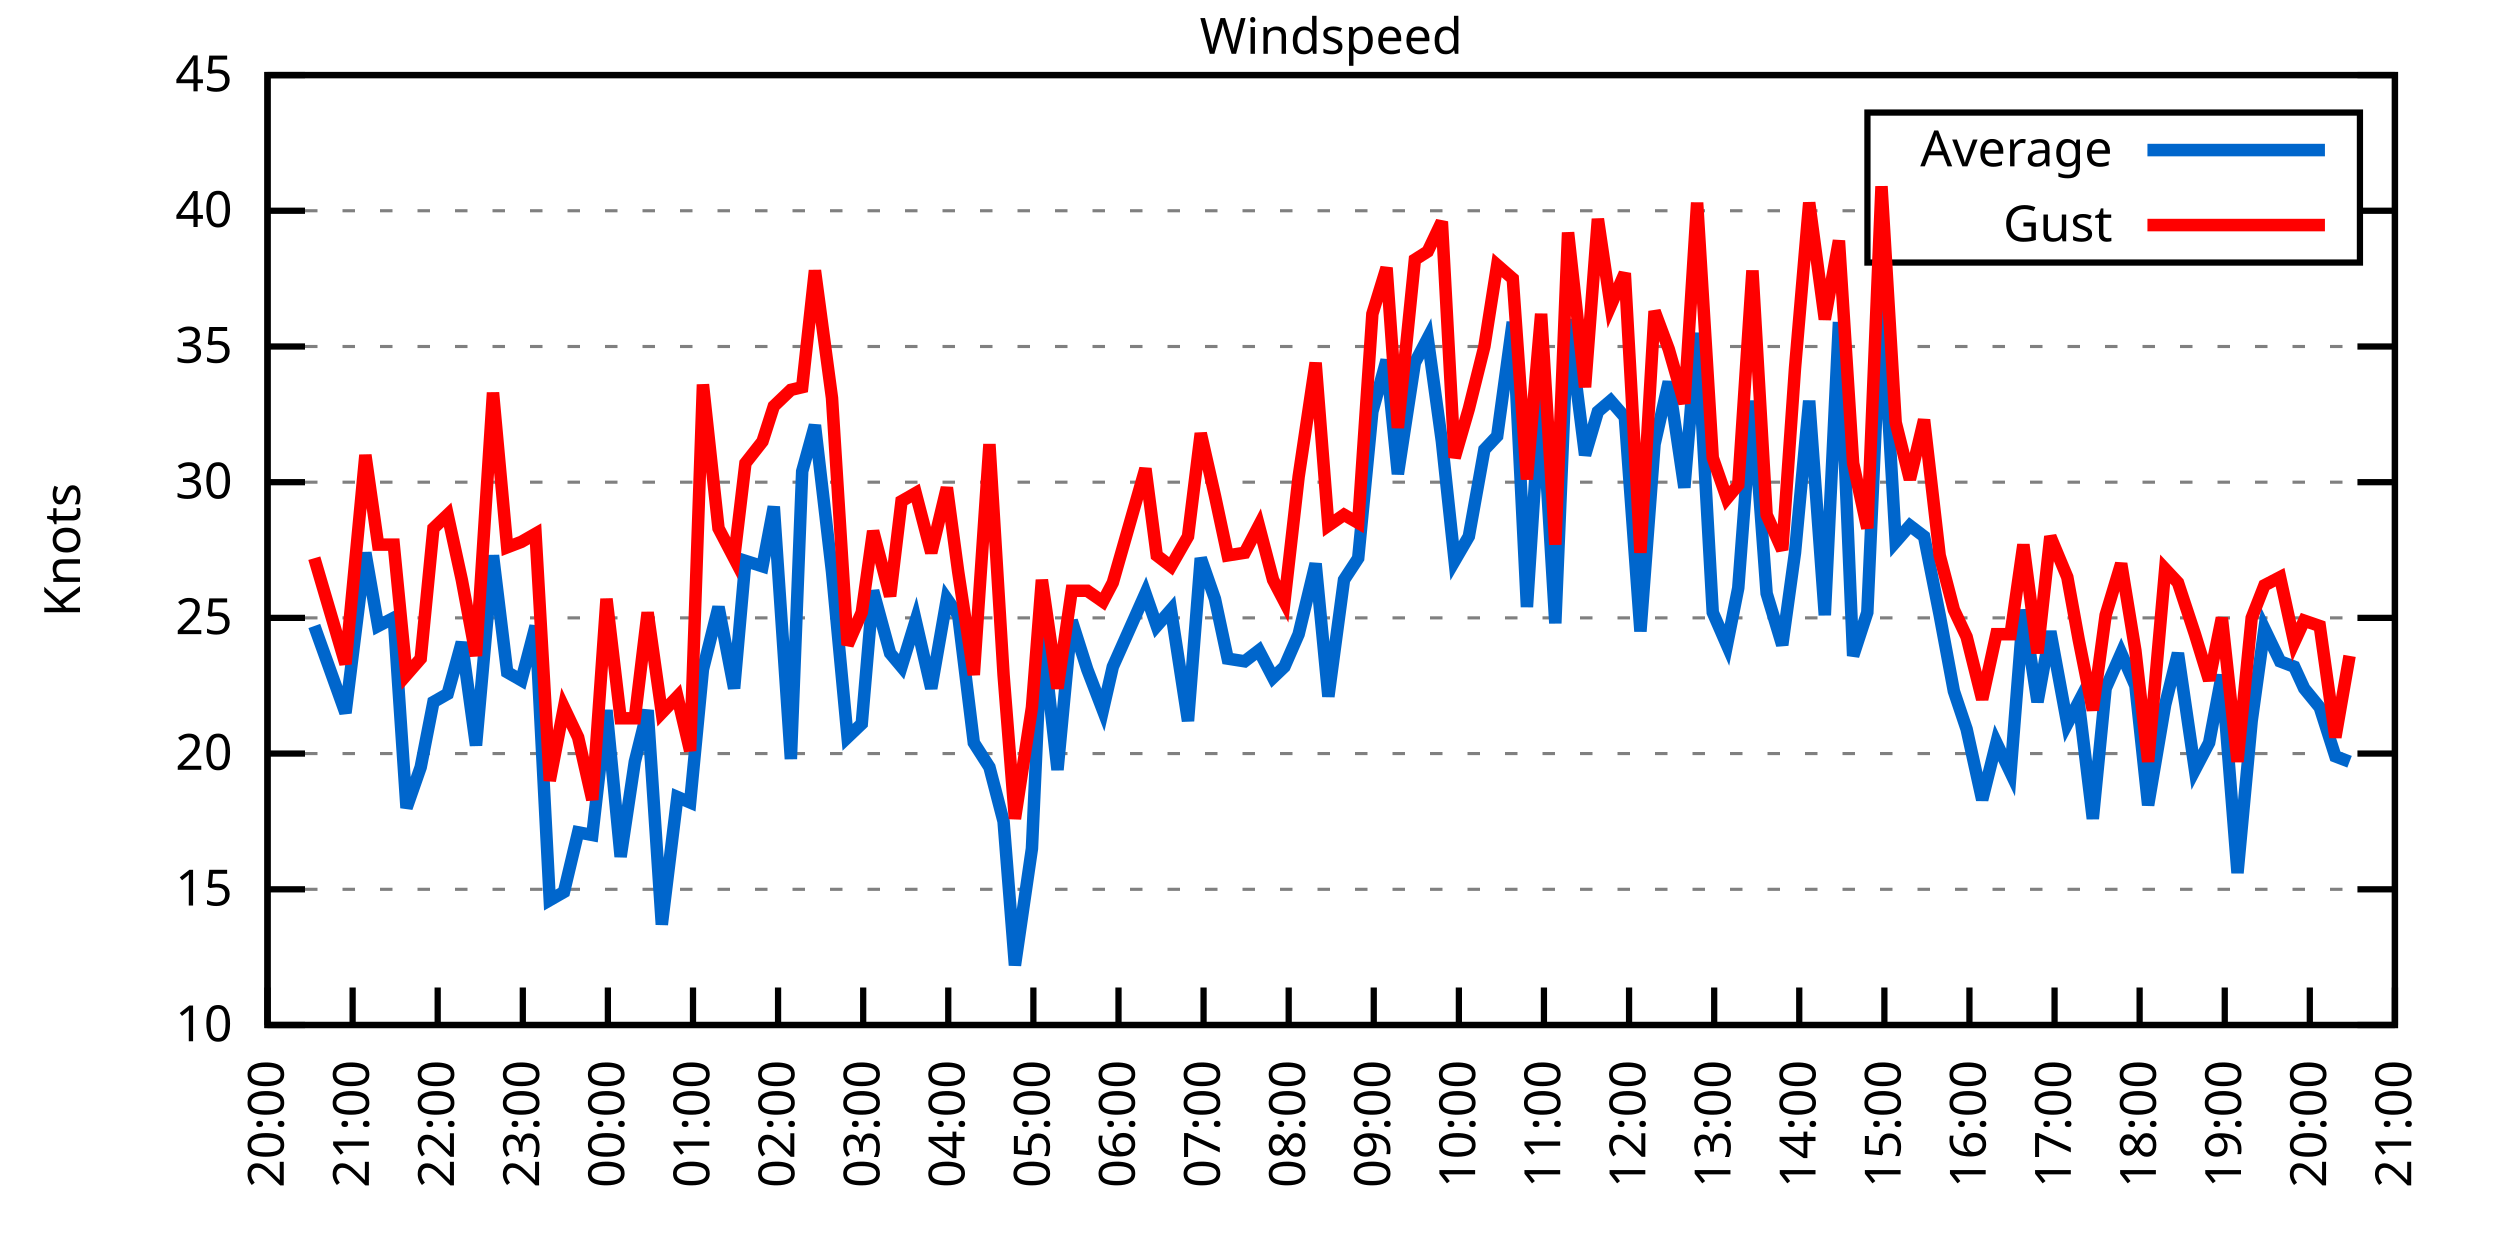
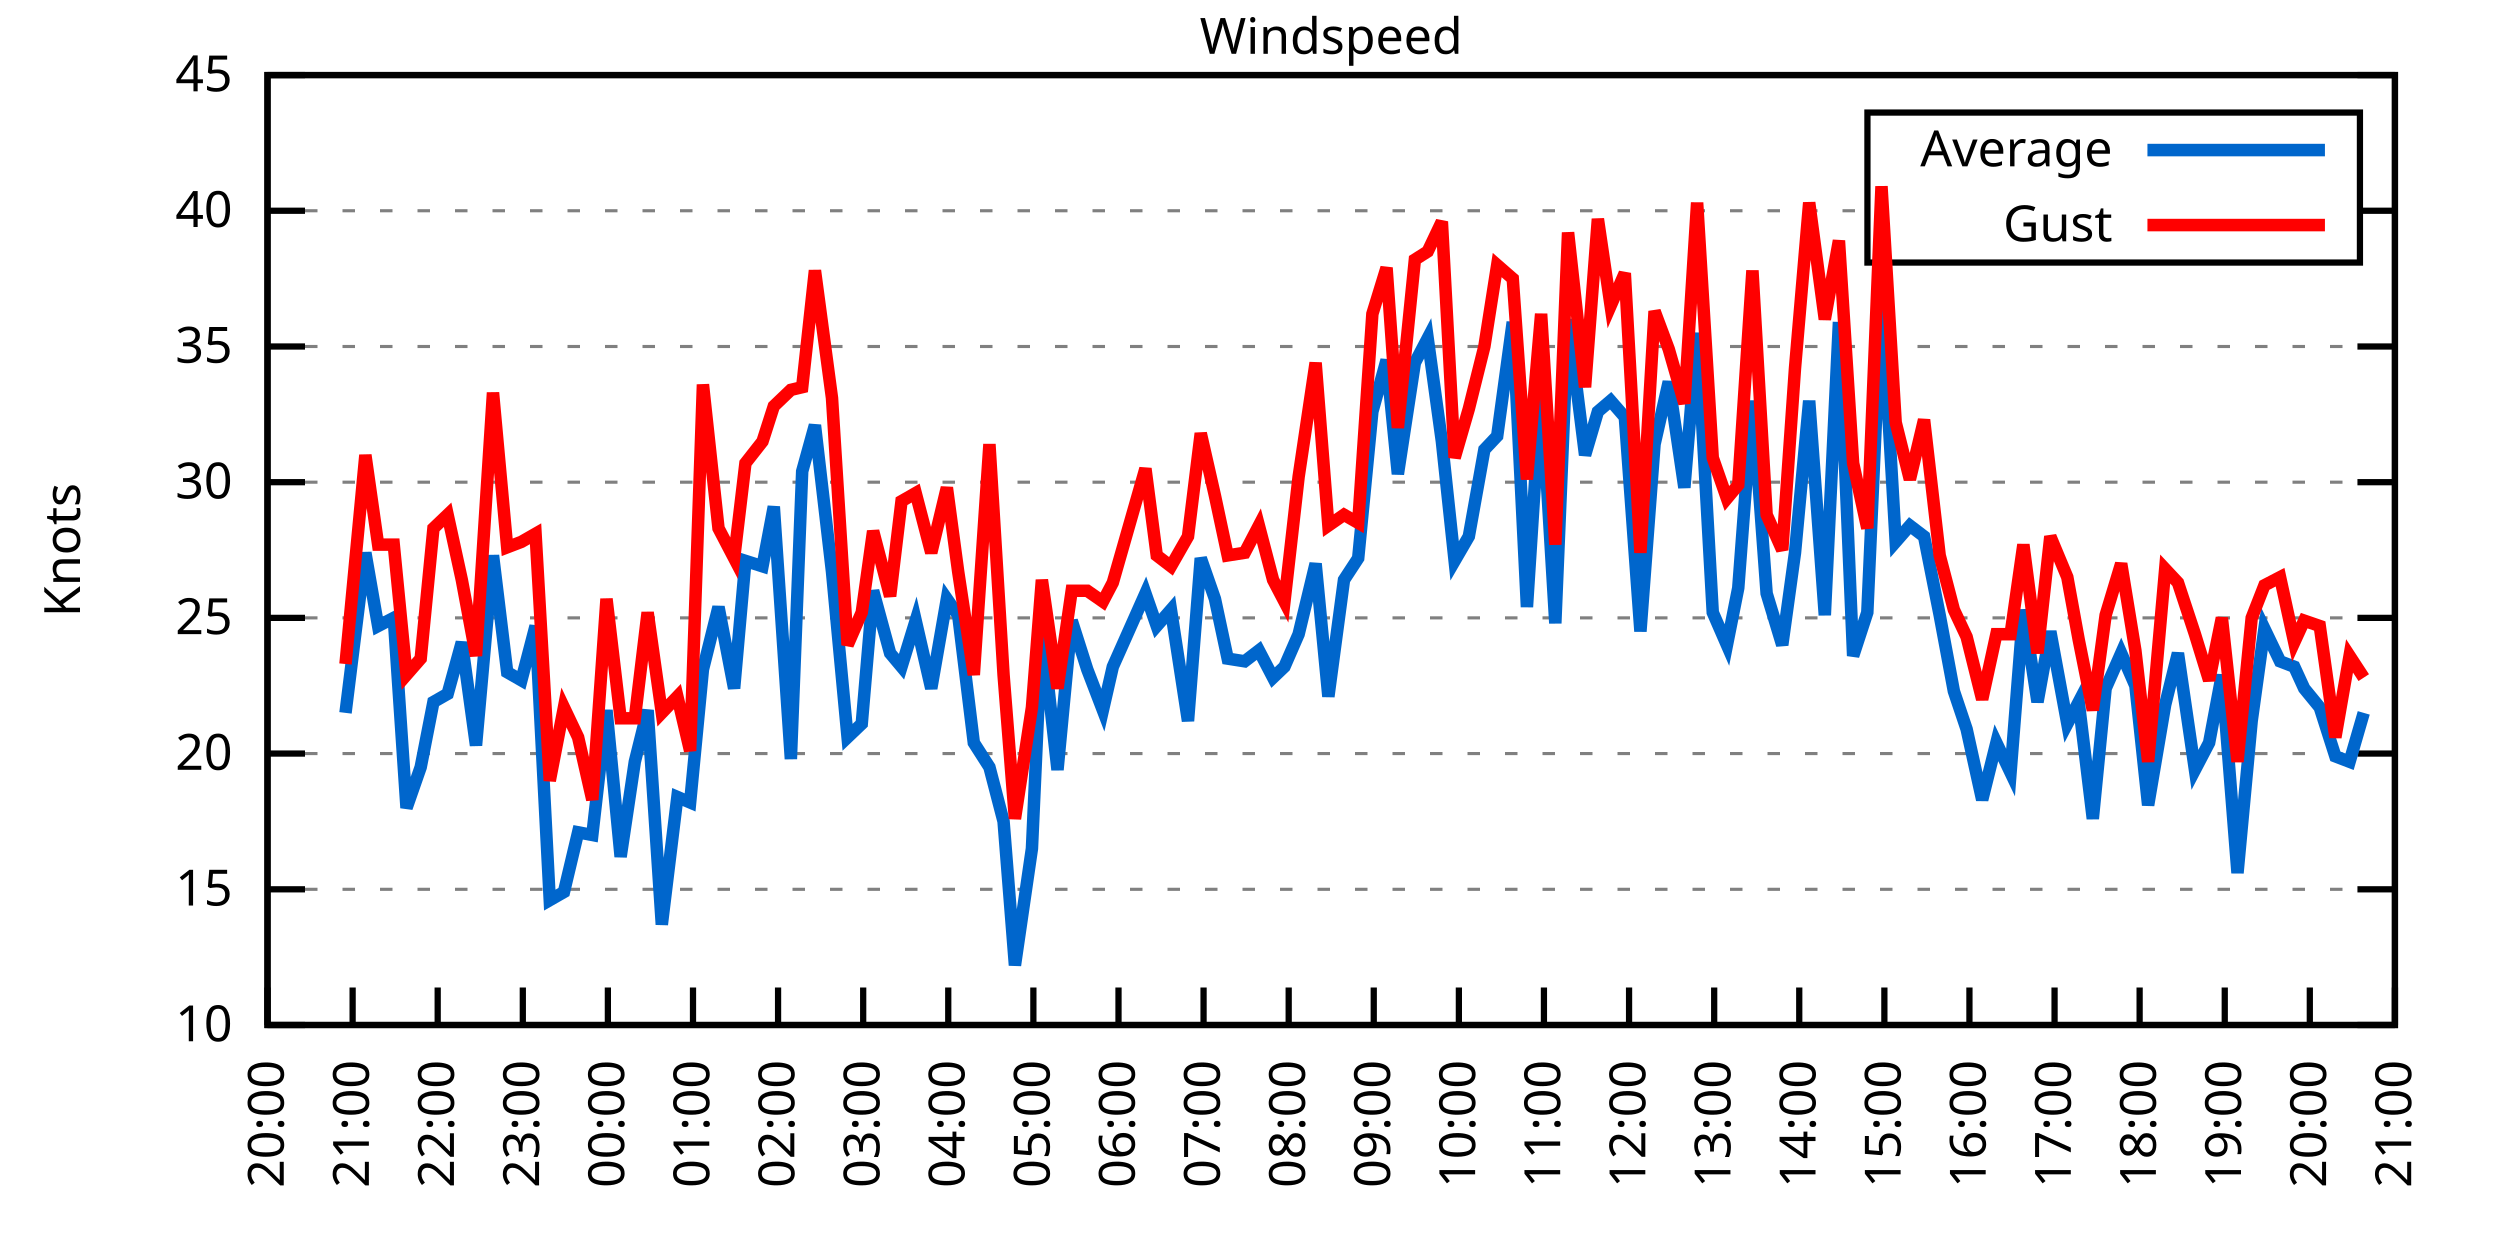
<svg xmlns="http://www.w3.org/2000/svg" xmlns:xlink="http://www.w3.org/1999/xlink" width="400" height="200" viewBox="0 0 400 200">
  <g id="gnuplot_canvas">
    <rect x="0" y="0" width="400" height="200" fill="none" />
    <defs>
      <circle id="gpDot" r="0.5" stroke-width="0.5" stroke="currentColor" />
      <path id="gpPt0" stroke-width="0.333" stroke="currentColor" d="M-1,0 h2 M0,-1 v2" />
      <path id="gpPt1" stroke-width="0.333" stroke="currentColor" d="M-1,-1 L1,1 M1,-1 L-1,1" />
      <path id="gpPt2" stroke-width="0.333" stroke="currentColor" d="M-1,0 L1,0 M0,-1 L0,1 M-1,-1 L1,1 M-1,1 L1,-1" />
      <rect id="gpPt3" stroke-width="0.333" stroke="currentColor" x="-1" y="-1" width="2" height="2" />
      <rect id="gpPt4" stroke-width="0.333" stroke="currentColor" fill="currentColor" x="-1" y="-1" width="2" height="2" />
      <circle id="gpPt5" stroke-width="0.333" stroke="currentColor" cx="0" cy="0" r="1" />
      <use xlink:href="#gpPt5" id="gpPt6" fill="currentColor" stroke="none" />
      <path id="gpPt7" stroke-width="0.333" stroke="currentColor" d="M0,-1.33 L-1.33,0.67 L1.33,0.67 z" />
      <use xlink:href="#gpPt7" id="gpPt8" fill="currentColor" stroke="none" />
      <use xlink:href="#gpPt7" id="gpPt9" stroke="currentColor" transform="rotate(180)" />
      <use xlink:href="#gpPt9" id="gpPt10" fill="currentColor" stroke="none" />
      <use xlink:href="#gpPt3" id="gpPt11" stroke="currentColor" transform="rotate(45)" />
      <use xlink:href="#gpPt11" id="gpPt12" fill="currentColor" stroke="none" />
      <path id="gpPt13" stroke-width="0.333" stroke="currentColor" d="M0,1.330 L1.265,0.411 L0.782,-1.067 L-0.782,-1.076 L-1.265,0.411 z" />
      <use xlink:href="#gpPt13" id="gpPt14" fill="currentColor" stroke="none" />
      <filter id="textbox" filterUnits="objectBoundingBox" x="0" y="0" height="1" width="1">
        <feFlood flood-color="white" flood-opacity="1" result="bgnd" />
        <feComposite in="SourceGraphic" in2="bgnd" operator="atop" />
      </filter>
      <filter id="greybox" filterUnits="objectBoundingBox" x="0" y="0" height="1" width="1">
        <feFlood flood-color="lightgrey" flood-opacity="1" result="grey" />
        <feComposite in="SourceGraphic" in2="grey" operator="atop" />
      </filter>
    </defs>
    <g fill="none" color="white" stroke="currentColor" stroke-width="1.00" stroke-linecap="butt" stroke-linejoin="miter">
</g>
    <g fill="none" color="black" stroke="currentColor" stroke-width="1.00" stroke-linecap="butt" stroke-linejoin="miter">
      <g stroke="none" shape-rendering="crispEdges">
        <polygon fill="rgb(255, 255, 255)" points="42.80,164.00 383.18,164.00 383.18,12.02 42.80,12.02 " />
      </g>
    </g>
    <g fill="none" color="black" stroke="currentColor" stroke-width="1.00" stroke-linecap="butt" stroke-linejoin="miter">
</g>
    <g fill="none" color="black" stroke="black" stroke-width="0.50" stroke-linecap="butt" stroke-linejoin="miter">
</g>
    <g fill="none" color="gray" stroke="currentColor" stroke-width="0.50" stroke-linecap="butt" stroke-linejoin="miter">
      <path stroke="gray" stroke-dasharray="2,4" class="gridline" d="M42.80,164.00 L383.19,164.00  " />
    </g>
    <g fill="none" color="gray" stroke="gray" stroke-width="1.00" stroke-linecap="butt" stroke-linejoin="miter">
</g>
    <g fill="none" color="black" stroke="currentColor" stroke-width="1.00" stroke-linecap="butt" stroke-linejoin="miter">
      <path stroke="black" d="M42.80,164.00 L48.80,164.00 M383.19,164.00 L377.19,164.00  " />
      <g transform="translate(37.20,166.60)" stroke="none" fill="black" font-family="Sans" font-size="8.00" text-anchor="end">
        <text>
          <tspan font-family="Sans"> 10</tspan>
        </text>
      </g>
    </g>
    <g fill="none" color="black" stroke="currentColor" stroke-width="1.00" stroke-linecap="butt" stroke-linejoin="miter">
</g>
    <g fill="none" color="black" stroke="black" stroke-width="0.50" stroke-linecap="butt" stroke-linejoin="miter">
</g>
    <g fill="none" color="gray" stroke="currentColor" stroke-width="0.50" stroke-linecap="butt" stroke-linejoin="miter">
      <path stroke="gray" stroke-dasharray="2,4" class="gridline" d="M42.80,142.29 L383.19,142.29  " />
    </g>
    <g fill="none" color="gray" stroke="gray" stroke-width="1.00" stroke-linecap="butt" stroke-linejoin="miter">
</g>
    <g fill="none" color="black" stroke="currentColor" stroke-width="1.00" stroke-linecap="butt" stroke-linejoin="miter">
      <path stroke="black" d="M42.80,142.29 L48.80,142.29 M383.19,142.29 L377.19,142.29  " />
      <g transform="translate(37.20,144.89)" stroke="none" fill="black" font-family="Sans" font-size="8.00" text-anchor="end">
        <text>
          <tspan font-family="Sans"> 15</tspan>
        </text>
      </g>
    </g>
    <g fill="none" color="black" stroke="currentColor" stroke-width="1.00" stroke-linecap="butt" stroke-linejoin="miter">
</g>
    <g fill="none" color="black" stroke="black" stroke-width="0.50" stroke-linecap="butt" stroke-linejoin="miter">
</g>
    <g fill="none" color="gray" stroke="currentColor" stroke-width="0.50" stroke-linecap="butt" stroke-linejoin="miter">
      <path stroke="gray" stroke-dasharray="2,4" class="gridline" d="M42.80,120.57 L383.19,120.57  " />
    </g>
    <g fill="none" color="gray" stroke="gray" stroke-width="1.00" stroke-linecap="butt" stroke-linejoin="miter">
</g>
    <g fill="none" color="black" stroke="currentColor" stroke-width="1.00" stroke-linecap="butt" stroke-linejoin="miter">
      <path stroke="black" d="M42.80,120.57 L48.80,120.57 M383.19,120.57 L377.19,120.57  " />
      <g transform="translate(37.20,123.17)" stroke="none" fill="black" font-family="Sans" font-size="8.00" text-anchor="end">
        <text>
          <tspan font-family="Sans"> 20</tspan>
        </text>
      </g>
    </g>
    <g fill="none" color="black" stroke="currentColor" stroke-width="1.00" stroke-linecap="butt" stroke-linejoin="miter">
</g>
    <g fill="none" color="black" stroke="black" stroke-width="0.50" stroke-linecap="butt" stroke-linejoin="miter">
</g>
    <g fill="none" color="gray" stroke="currentColor" stroke-width="0.50" stroke-linecap="butt" stroke-linejoin="miter">
      <path stroke="gray" stroke-dasharray="2,4" class="gridline" d="M42.80,98.86 L383.19,98.86  " />
    </g>
    <g fill="none" color="gray" stroke="gray" stroke-width="1.00" stroke-linecap="butt" stroke-linejoin="miter">
</g>
    <g fill="none" color="black" stroke="currentColor" stroke-width="1.00" stroke-linecap="butt" stroke-linejoin="miter">
      <path stroke="black" d="M42.80,98.86 L48.80,98.86 M383.19,98.86 L377.19,98.86  " />
      <g transform="translate(37.20,101.46)" stroke="none" fill="black" font-family="Sans" font-size="8.00" text-anchor="end">
        <text>
          <tspan font-family="Sans"> 25</tspan>
        </text>
      </g>
    </g>
    <g fill="none" color="black" stroke="currentColor" stroke-width="1.00" stroke-linecap="butt" stroke-linejoin="miter">
</g>
    <g fill="none" color="black" stroke="black" stroke-width="0.50" stroke-linecap="butt" stroke-linejoin="miter">
</g>
    <g fill="none" color="gray" stroke="currentColor" stroke-width="0.50" stroke-linecap="butt" stroke-linejoin="miter">
      <path stroke="gray" stroke-dasharray="2,4" class="gridline" d="M42.80,77.15 L383.19,77.15  " />
    </g>
    <g fill="none" color="gray" stroke="gray" stroke-width="1.00" stroke-linecap="butt" stroke-linejoin="miter">
</g>
    <g fill="none" color="black" stroke="currentColor" stroke-width="1.00" stroke-linecap="butt" stroke-linejoin="miter">
      <path stroke="black" d="M42.80,77.15 L48.80,77.15 M383.19,77.15 L377.19,77.15  " />
      <g transform="translate(37.20,79.75)" stroke="none" fill="black" font-family="Sans" font-size="8.00" text-anchor="end">
        <text>
          <tspan font-family="Sans"> 30</tspan>
        </text>
      </g>
    </g>
    <g fill="none" color="black" stroke="currentColor" stroke-width="1.00" stroke-linecap="butt" stroke-linejoin="miter">
</g>
    <g fill="none" color="black" stroke="black" stroke-width="0.50" stroke-linecap="butt" stroke-linejoin="miter">
</g>
    <g fill="none" color="gray" stroke="currentColor" stroke-width="0.50" stroke-linecap="butt" stroke-linejoin="miter">
      <path stroke="gray" stroke-dasharray="2,4" class="gridline" d="M42.80,55.44 L383.19,55.44  " />
    </g>
    <g fill="none" color="gray" stroke="gray" stroke-width="1.00" stroke-linecap="butt" stroke-linejoin="miter">
</g>
    <g fill="none" color="black" stroke="currentColor" stroke-width="1.00" stroke-linecap="butt" stroke-linejoin="miter">
      <path stroke="black" d="M42.80,55.44 L48.80,55.44 M383.19,55.44 L377.19,55.44  " />
      <g transform="translate(37.20,58.04)" stroke="none" fill="black" font-family="Sans" font-size="8.00" text-anchor="end">
        <text>
          <tspan font-family="Sans"> 35</tspan>
        </text>
      </g>
    </g>
    <g fill="none" color="black" stroke="currentColor" stroke-width="1.00" stroke-linecap="butt" stroke-linejoin="miter">
</g>
    <g fill="none" color="black" stroke="black" stroke-width="0.50" stroke-linecap="butt" stroke-linejoin="miter">
</g>
    <g fill="none" color="gray" stroke="currentColor" stroke-width="0.50" stroke-linecap="butt" stroke-linejoin="miter">
      <path stroke="gray" stroke-dasharray="2,4" class="gridline" d="M42.80,33.72 L298.79,33.72 M377.59,33.72 L383.19,33.72  " />
    </g>
    <g fill="none" color="gray" stroke="gray" stroke-width="1.00" stroke-linecap="butt" stroke-linejoin="miter">
</g>
    <g fill="none" color="black" stroke="currentColor" stroke-width="1.00" stroke-linecap="butt" stroke-linejoin="miter">
      <path stroke="black" d="M42.80,33.72 L48.80,33.72 M383.19,33.72 L377.19,33.72  " />
      <g transform="translate(37.20,36.32)" stroke="none" fill="black" font-family="Sans" font-size="8.00" text-anchor="end">
        <text>
          <tspan font-family="Sans"> 40</tspan>
        </text>
      </g>
    </g>
    <g fill="none" color="black" stroke="currentColor" stroke-width="1.00" stroke-linecap="butt" stroke-linejoin="miter">
</g>
    <g fill="none" color="black" stroke="black" stroke-width="0.50" stroke-linecap="butt" stroke-linejoin="miter">
</g>
    <g fill="none" color="gray" stroke="currentColor" stroke-width="0.50" stroke-linecap="butt" stroke-linejoin="miter">
      <path stroke="gray" stroke-dasharray="2,4" class="gridline" d="M42.80,12.01 L383.19,12.01  " />
    </g>
    <g fill="none" color="gray" stroke="gray" stroke-width="1.00" stroke-linecap="butt" stroke-linejoin="miter">
</g>
    <g fill="none" color="black" stroke="currentColor" stroke-width="1.00" stroke-linecap="butt" stroke-linejoin="miter">
      <path stroke="black" d="M42.80,12.01 L48.80,12.01 M383.19,12.01 L377.19,12.01  " />
      <g transform="translate(37.20,14.61)" stroke="none" fill="black" font-family="Sans" font-size="8.00" text-anchor="end">
        <text>
          <tspan font-family="Sans"> 45</tspan>
        </text>
      </g>
    </g>
    <g fill="none" color="black" stroke="currentColor" stroke-width="1.00" stroke-linecap="butt" stroke-linejoin="miter">
      <path stroke="black" d="M42.80,164.00 L42.80,158.00  " />
      <g transform="translate(45.40,169.60) rotate(270.00)" stroke="none" fill="black" font-family="Sans" font-size="8.00" text-anchor="end">
        <text>
          <tspan font-family="Sans">20:00</tspan>
        </text>
      </g>
    </g>
    <g fill="none" color="black" stroke="currentColor" stroke-width="1.00" stroke-linecap="butt" stroke-linejoin="miter">
      <path stroke="black" d="M56.42,164.00 L56.42,158.00  " />
      <g transform="translate(59.02,169.60) rotate(270.00)" stroke="none" fill="black" font-family="Sans" font-size="8.00" text-anchor="end">
        <text>
          <tspan font-family="Sans">21:00</tspan>
        </text>
      </g>
    </g>
    <g fill="none" color="black" stroke="currentColor" stroke-width="1.00" stroke-linecap="butt" stroke-linejoin="miter">
      <path stroke="black" d="M70.03,164.00 L70.03,158.00  " />
      <g transform="translate(72.63,169.60) rotate(270.00)" stroke="none" fill="black" font-family="Sans" font-size="8.00" text-anchor="end">
        <text>
          <tspan font-family="Sans">22:00</tspan>
        </text>
      </g>
    </g>
    <g fill="none" color="black" stroke="currentColor" stroke-width="1.00" stroke-linecap="butt" stroke-linejoin="miter">
      <path stroke="black" d="M83.65,164.00 L83.65,158.00  " />
      <g transform="translate(86.25,169.60) rotate(270.00)" stroke="none" fill="black" font-family="Sans" font-size="8.00" text-anchor="end">
        <text>
          <tspan font-family="Sans">23:00</tspan>
        </text>
      </g>
    </g>
    <g fill="none" color="black" stroke="currentColor" stroke-width="1.00" stroke-linecap="butt" stroke-linejoin="miter">
      <path stroke="black" d="M97.26,164.00 L97.26,158.00  " />
      <g transform="translate(99.86,169.60) rotate(270.00)" stroke="none" fill="black" font-family="Sans" font-size="8.00" text-anchor="end">
        <text>
          <tspan font-family="Sans">00:00</tspan>
        </text>
      </g>
    </g>
    <g fill="none" color="black" stroke="currentColor" stroke-width="1.00" stroke-linecap="butt" stroke-linejoin="miter">
      <path stroke="black" d="M110.88,164.00 L110.88,158.00  " />
      <g transform="translate(113.48,169.60) rotate(270.00)" stroke="none" fill="black" font-family="Sans" font-size="8.00" text-anchor="end">
        <text>
          <tspan font-family="Sans">01:00</tspan>
        </text>
      </g>
    </g>
    <g fill="none" color="black" stroke="currentColor" stroke-width="1.00" stroke-linecap="butt" stroke-linejoin="miter">
      <path stroke="black" d="M124.49,164.00 L124.49,158.00  " />
      <g transform="translate(127.09,169.60) rotate(270.00)" stroke="none" fill="black" font-family="Sans" font-size="8.00" text-anchor="end">
        <text>
          <tspan font-family="Sans">02:00</tspan>
        </text>
      </g>
    </g>
    <g fill="none" color="black" stroke="currentColor" stroke-width="1.00" stroke-linecap="butt" stroke-linejoin="miter">
      <path stroke="black" d="M138.11,164.00 L138.11,158.00  " />
      <g transform="translate(140.71,169.60) rotate(270.00)" stroke="none" fill="black" font-family="Sans" font-size="8.00" text-anchor="end">
        <text>
          <tspan font-family="Sans">03:00</tspan>
        </text>
      </g>
    </g>
    <g fill="none" color="black" stroke="currentColor" stroke-width="1.00" stroke-linecap="butt" stroke-linejoin="miter">
      <path stroke="black" d="M151.72,164.00 L151.72,158.00  " />
      <g transform="translate(154.32,169.60) rotate(270.00)" stroke="none" fill="black" font-family="Sans" font-size="8.00" text-anchor="end">
        <text>
          <tspan font-family="Sans">04:00</tspan>
        </text>
      </g>
    </g>
    <g fill="none" color="black" stroke="currentColor" stroke-width="1.00" stroke-linecap="butt" stroke-linejoin="miter">
      <path stroke="black" d="M165.34,164.00 L165.34,158.00  " />
      <g transform="translate(167.94,169.60) rotate(270.00)" stroke="none" fill="black" font-family="Sans" font-size="8.00" text-anchor="end">
        <text>
          <tspan font-family="Sans">05:00</tspan>
        </text>
      </g>
    </g>
    <g fill="none" color="black" stroke="currentColor" stroke-width="1.00" stroke-linecap="butt" stroke-linejoin="miter">
      <path stroke="black" d="M178.96,164.00 L178.96,158.00  " />
      <g transform="translate(181.56,169.60) rotate(270.00)" stroke="none" fill="black" font-family="Sans" font-size="8.00" text-anchor="end">
        <text>
          <tspan font-family="Sans">06:00</tspan>
        </text>
      </g>
    </g>
    <g fill="none" color="black" stroke="currentColor" stroke-width="1.00" stroke-linecap="butt" stroke-linejoin="miter">
      <path stroke="black" d="M192.57,164.00 L192.57,158.00  " />
      <g transform="translate(195.17,169.60) rotate(270.00)" stroke="none" fill="black" font-family="Sans" font-size="8.00" text-anchor="end">
        <text>
          <tspan font-family="Sans">07:00</tspan>
        </text>
      </g>
    </g>
    <g fill="none" color="black" stroke="currentColor" stroke-width="1.00" stroke-linecap="butt" stroke-linejoin="miter">
      <path stroke="black" d="M206.19,164.00 L206.19,158.00  " />
      <g transform="translate(208.79,169.60) rotate(270.00)" stroke="none" fill="black" font-family="Sans" font-size="8.00" text-anchor="end">
        <text>
          <tspan font-family="Sans">08:00</tspan>
        </text>
      </g>
    </g>
    <g fill="none" color="black" stroke="currentColor" stroke-width="1.00" stroke-linecap="butt" stroke-linejoin="miter">
      <path stroke="black" d="M219.80,164.00 L219.80,158.00  " />
      <g transform="translate(222.40,169.60) rotate(270.00)" stroke="none" fill="black" font-family="Sans" font-size="8.00" text-anchor="end">
        <text>
          <tspan font-family="Sans">09:00</tspan>
        </text>
      </g>
    </g>
    <g fill="none" color="black" stroke="currentColor" stroke-width="1.00" stroke-linecap="butt" stroke-linejoin="miter">
      <path stroke="black" d="M233.42,164.00 L233.42,158.00  " />
      <g transform="translate(236.02,169.60) rotate(270.00)" stroke="none" fill="black" font-family="Sans" font-size="8.00" text-anchor="end">
        <text>
          <tspan font-family="Sans">10:00</tspan>
        </text>
      </g>
    </g>
    <g fill="none" color="black" stroke="currentColor" stroke-width="1.00" stroke-linecap="butt" stroke-linejoin="miter">
      <path stroke="black" d="M247.03,164.00 L247.03,158.00  " />
      <g transform="translate(249.63,169.60) rotate(270.00)" stroke="none" fill="black" font-family="Sans" font-size="8.00" text-anchor="end">
        <text>
          <tspan font-family="Sans">11:00</tspan>
        </text>
      </g>
    </g>
    <g fill="none" color="black" stroke="currentColor" stroke-width="1.00" stroke-linecap="butt" stroke-linejoin="miter">
      <path stroke="black" d="M260.65,164.00 L260.65,158.00  " />
      <g transform="translate(263.25,169.60) rotate(270.00)" stroke="none" fill="black" font-family="Sans" font-size="8.00" text-anchor="end">
        <text>
          <tspan font-family="Sans">12:00</tspan>
        </text>
      </g>
    </g>
    <g fill="none" color="black" stroke="currentColor" stroke-width="1.00" stroke-linecap="butt" stroke-linejoin="miter">
      <path stroke="black" d="M274.27,164.00 L274.27,158.00  " />
      <g transform="translate(276.87,169.60) rotate(270.00)" stroke="none" fill="black" font-family="Sans" font-size="8.00" text-anchor="end">
        <text>
          <tspan font-family="Sans">13:00</tspan>
        </text>
      </g>
    </g>
    <g fill="none" color="black" stroke="currentColor" stroke-width="1.00" stroke-linecap="butt" stroke-linejoin="miter">
      <path stroke="black" d="M287.88,164.00 L287.88,158.00  " />
      <g transform="translate(290.48,169.60) rotate(270.00)" stroke="none" fill="black" font-family="Sans" font-size="8.00" text-anchor="end">
        <text>
          <tspan font-family="Sans">14:00</tspan>
        </text>
      </g>
    </g>
    <g fill="none" color="black" stroke="currentColor" stroke-width="1.00" stroke-linecap="butt" stroke-linejoin="miter">
      <path stroke="black" d="M301.50,164.00 L301.50,158.00  " />
      <g transform="translate(304.10,169.60) rotate(270.00)" stroke="none" fill="black" font-family="Sans" font-size="8.00" text-anchor="end">
        <text>
          <tspan font-family="Sans">15:00</tspan>
        </text>
      </g>
    </g>
    <g fill="none" color="black" stroke="currentColor" stroke-width="1.00" stroke-linecap="butt" stroke-linejoin="miter">
      <path stroke="black" d="M315.11,164.00 L315.11,158.00  " />
      <g transform="translate(317.71,169.60) rotate(270.00)" stroke="none" fill="black" font-family="Sans" font-size="8.00" text-anchor="end">
        <text>
          <tspan font-family="Sans">16:00</tspan>
        </text>
      </g>
    </g>
    <g fill="none" color="black" stroke="currentColor" stroke-width="1.00" stroke-linecap="butt" stroke-linejoin="miter">
      <path stroke="black" d="M328.73,164.00 L328.73,158.00  " />
      <g transform="translate(331.33,169.60) rotate(270.00)" stroke="none" fill="black" font-family="Sans" font-size="8.00" text-anchor="end">
        <text>
          <tspan font-family="Sans">17:00</tspan>
        </text>
      </g>
    </g>
    <g fill="none" color="black" stroke="currentColor" stroke-width="1.00" stroke-linecap="butt" stroke-linejoin="miter">
      <path stroke="black" d="M342.34,164.00 L342.34,158.00  " />
      <g transform="translate(344.94,169.60) rotate(270.00)" stroke="none" fill="black" font-family="Sans" font-size="8.00" text-anchor="end">
        <text>
          <tspan font-family="Sans">18:00</tspan>
        </text>
      </g>
    </g>
    <g fill="none" color="black" stroke="currentColor" stroke-width="1.00" stroke-linecap="butt" stroke-linejoin="miter">
      <path stroke="black" d="M355.96,164.00 L355.96,158.00  " />
      <g transform="translate(358.56,169.60) rotate(270.00)" stroke="none" fill="black" font-family="Sans" font-size="8.00" text-anchor="end">
        <text>
          <tspan font-family="Sans">19:00</tspan>
        </text>
      </g>
    </g>
    <g fill="none" color="black" stroke="currentColor" stroke-width="1.00" stroke-linecap="butt" stroke-linejoin="miter">
      <path stroke="black" d="M369.57,164.00 L369.57,158.00  " />
      <g transform="translate(372.17,169.60) rotate(270.00)" stroke="none" fill="black" font-family="Sans" font-size="8.00" text-anchor="end">
        <text>
          <tspan font-family="Sans">20:00</tspan>
        </text>
      </g>
    </g>
    <g fill="none" color="black" stroke="currentColor" stroke-width="1.00" stroke-linecap="butt" stroke-linejoin="miter">
      <path stroke="black" d="M383.19,164.00 L383.19,158.00  " />
      <g transform="translate(385.79,169.60) rotate(270.00)" stroke="none" fill="black" font-family="Sans" font-size="8.00" text-anchor="end">
        <text>
          <tspan font-family="Sans">21:00</tspan>
        </text>
      </g>
    </g>
    <g fill="none" color="black" stroke="currentColor" stroke-width="1.00" stroke-linecap="butt" stroke-linejoin="miter">
</g>
    <g fill="none" color="black" stroke="currentColor" stroke-width="1.00" stroke-linecap="butt" stroke-linejoin="miter">
      <path stroke="black" d="M42.80,12.01 L42.80,164.00 L383.19,164.00 L383.19,12.01 L42.80,12.01 Z  " />
    </g>
    <g fill="none" color="black" stroke="currentColor" stroke-width="1.00" stroke-linecap="butt" stroke-linejoin="miter">
</g>
    <g fill="none" color="black" stroke="currentColor" stroke-width="1.00" stroke-linecap="butt" stroke-linejoin="miter">
      <path stroke="black" d="M298.79,42.01 L298.79,18.01 L377.59,18.01 L377.59,42.01 L298.79,42.01 Z  " />
    </g>
    <g id="Windspeed_plot_1">
      <g fill="none" color="white" stroke="black" stroke-width="2.00" stroke-linecap="butt" stroke-linejoin="miter">
</g>
      <g fill="none" color="black" stroke="currentColor" stroke-width="2.00" stroke-linecap="butt" stroke-linejoin="miter">
        <g transform="translate(337.99,26.61)" stroke="none" fill="black" font-family="Sans" font-size="8.00" text-anchor="end">
          <text>
            <tspan font-family="Sans">Average</tspan>
          </text>
        </g>
      </g>
      <g fill="none" color="black" stroke="currentColor" stroke-width="2.00" stroke-linecap="butt" stroke-linejoin="miter">
-         <path stroke="rgb(  0, 102, 204)" d="M343.59,24.01 L371.99,24.01 M50.29,100.16 L55.28,114.06 L58.46,88.44 L60.50,100.16 L63.00,98.86 L65.04,129.26   L67.31,122.75 L69.35,112.32 L71.62,111.02 L73.89,102.77 L76.16,119.27 L78.88,88.87 L81.15,107.55 L83.42,108.85   L85.69,100.16 L87.96,144.02 L90.23,142.72 L92.50,133.17 L94.77,133.60 L97.04,113.63 L99.30,137.08 L101.57,121.88   L103.62,113.63 L105.89,147.93 L108.38,127.52 L110.42,128.39 L112.47,107.11 L114.96,97.12 L117.46,110.15 L119.27,89.74   L122.00,90.61 L123.81,81.06 L126.54,121.44 L128.35,75.41 L130.39,68.03 L133.12,91.48 L135.61,117.97 L137.88,115.80   L139.70,94.52 L142.42,104.51 L144.24,106.68 L146.51,99.30 L149.00,110.15 L151.50,95.82 L153.31,98.43 L155.81,118.84   L158.31,122.75 L160.57,131.43 L162.39,154.45 L165.11,135.77 L166.70,100.60 L169.20,123.18 L171.47,99.30 L173.96,107.11   L176.46,113.63 L178.05,106.68 L183.27,94.95 L185.08,100.16 L187.35,97.56 L190.08,115.36 L192.12,89.31 L194.39,95.82   L196.43,105.38 L199.15,105.81 L201.42,104.07 L203.69,108.42 L205.51,106.68 L207.78,101.47 L210.50,90.18 L212.54,111.45   L215.04,92.78 L217.31,89.31 L219.58,65.86 L221.85,57.61 L223.66,75.85 L226.38,58.04 L228.43,54.13 L230.70,70.63   L232.74,89.74 L235.01,85.83 L237.50,71.94 L239.55,69.77 L242.04,51.53 L244.31,97.12 L246.58,61.95 L248.85,99.73   L250.89,51.09 L253.61,72.81 L255.66,65.86 L257.70,64.12 L259.97,66.73 L262.47,101.03 L264.73,71.07 L267.00,61.08   L269.50,78.02 L271.54,53.26 L274.04,97.99 L276.31,103.20 L278.12,94.08 L280.39,64.12 L282.66,94.95 L285.16,103.20   L287.20,88.44 L289.47,64.12 L291.97,98.43 L294.23,51.53 L296.50,104.94 L298.77,97.99 L301.04,47.62 L303.31,86.70   L305.58,84.10 L307.85,85.83 L310.35,98.43 L312.62,110.59 L314.66,116.67 L317.15,127.96 L319.42,118.84 L321.69,123.61   L323.74,97.56 L326.00,112.32 L328.05,101.03 L330.77,115.80 L332.59,112.32 L334.85,131.00 L336.90,110.15 L339.39,104.51   L341.66,109.72 L343.70,128.83 L346.43,112.76 L348.47,104.51 L351.19,123.18 L353.46,118.84 L355.50,107.98 L358.00,139.68   L360.27,115.36 L362.31,100.60 L364.81,105.81 L367.08,106.68 L368.67,110.15 L371.16,113.19 L373.66,121.01 L375.93,121.88    " />
+         <path stroke="rgb(  0, 102, 204)" d="M343.59,24.01 L371.99,24.01 M55.28,114.06 L58.46,88.44 L60.50,100.16 L63.00,98.86 L65.04,129.26 L67.31,122.75   L69.35,112.32 L71.62,111.02 L73.89,102.77 L76.16,119.27 L78.88,88.87 L81.15,107.55 L83.42,108.85 L85.69,100.16   L87.96,144.02 L90.23,142.72 L92.50,133.17 L94.77,133.60 L97.04,113.63 L99.30,137.08 L101.57,121.88 L103.62,113.63   L105.89,147.93 L108.38,127.52 L110.42,128.39 L112.47,107.11 L114.96,97.12 L117.46,110.15 L119.27,89.74 L122.00,90.61   L123.81,81.06 L126.54,121.44 L128.35,75.41 L130.39,68.03 L133.12,91.48 L135.61,117.97 L137.88,115.80 L139.70,94.52   L142.42,104.51 L144.24,106.68 L146.51,99.30 L149.00,110.15 L151.50,95.82 L153.31,98.43 L155.81,118.84 L158.31,122.75   L160.57,131.43 L162.39,154.45 L165.11,135.77 L166.70,100.60 L169.20,123.18 L171.47,99.30 L173.96,107.11 L176.46,113.63   L178.05,106.68 L183.27,94.95 L185.08,100.16 L187.35,97.56 L190.08,115.36 L192.12,89.31 L194.39,95.82 L196.43,105.38   L199.15,105.81 L201.42,104.07 L203.69,108.42 L205.51,106.68 L207.78,101.47 L210.50,90.18 L212.54,111.45 L215.04,92.78   L217.31,89.31 L219.58,65.86 L221.85,57.61 L223.66,75.85 L226.38,58.04 L228.43,54.13 L230.70,70.63 L232.74,89.74   L235.01,85.83 L237.50,71.94 L239.55,69.77 L242.04,51.53 L244.31,97.12 L246.58,61.95 L248.85,99.73 L250.89,51.09   L253.61,72.81 L255.66,65.86 L257.70,64.12 L259.97,66.73 L262.47,101.03 L264.73,71.07 L267.00,61.08 L269.50,78.02   L271.54,53.26 L274.04,97.99 L276.31,103.20 L278.12,94.08 L280.39,64.12 L282.66,94.95 L285.16,103.20 L287.20,88.44   L289.47,64.12 L291.97,98.43 L294.23,51.53 L296.50,104.94 L298.77,97.99 L301.04,47.62 L303.31,86.70 L305.58,84.10   L307.85,85.83 L310.35,98.43 L312.62,110.59 L314.66,116.67 L317.15,127.96 L319.42,118.84 L321.69,123.61 L323.74,97.56   L326.00,112.32 L328.05,101.03 L330.77,115.80 L332.59,112.32 L334.85,131.00 L336.90,110.15 L339.39,104.51 L341.66,109.72   L343.70,128.83 L346.43,112.76 L348.47,104.51 L351.19,123.18 L353.46,118.84 L355.50,107.98 L358.00,139.68 L360.27,115.36   L362.31,100.60 L364.81,105.81 L367.08,106.68 L368.67,110.15 L371.16,113.19 L373.66,121.01 L375.93,121.88 L378.20,114.06    " />
      </g>
    </g>
    <g id="Windspeed_plot_2">
      <g fill="none" color="black" stroke="currentColor" stroke-width="2.00" stroke-linecap="butt" stroke-linejoin="miter">
        <g transform="translate(337.99,38.61)" stroke="none" fill="black" font-family="Sans" font-size="8.00" text-anchor="end">
          <text>
            <tspan font-family="Sans">Gust</tspan>
          </text>
        </g>
      </g>
      <g fill="none" color="black" stroke="currentColor" stroke-width="2.00" stroke-linecap="butt" stroke-linejoin="miter">
-         <path stroke="rgb(255,   0,   0)" d="M343.59,36.01 L371.99,36.01 M50.29,89.31 L55.28,106.24 L58.46,72.81 L60.50,87.14 L63.00,87.14 L65.04,107.98   L67.31,105.38 L69.35,84.53 L71.62,82.36 L73.89,92.78 L76.16,104.94 L78.88,62.82 L81.15,87.57 L83.42,86.70   L85.69,85.40 L87.96,124.92 L90.23,113.19 L92.50,117.97 L94.77,127.96 L97.04,95.82 L99.30,114.93 L101.57,114.93   L103.62,97.99 L105.89,114.06 L108.38,111.45 L110.42,120.14 L112.47,61.52 L114.96,84.53 L117.46,89.31 L119.27,74.11   L122.00,70.63 L123.81,64.99 L126.54,62.38 L128.35,61.95 L130.39,43.28 L133.12,63.69 L135.61,103.20 L137.88,97.99   L139.70,84.97 L142.42,95.39 L144.24,80.19 L146.51,78.89 L149.00,88.44 L151.50,78.02 L153.31,91.48 L155.81,107.98   L158.31,71.07 L160.57,107.98 L162.39,131.00 L165.11,113.19 L166.70,92.78 L169.20,110.15 L171.47,94.52 L173.96,94.52   L176.46,96.26 L178.05,93.22 L183.27,74.98 L185.08,88.87 L187.35,90.61 L190.08,85.83 L192.12,69.33 L194.39,79.32   L196.43,88.87 L199.15,88.44 L201.42,84.10 L203.69,92.78 L205.51,96.26 L207.78,76.28 L210.50,58.04 L212.54,84.10   L215.04,82.36 L217.31,83.66 L219.58,50.22 L221.85,42.84 L223.66,68.46 L226.38,41.54 L228.43,40.24 L230.70,35.46   L232.74,73.24 L235.01,65.42 L237.50,55.44 L239.55,42.41 L242.04,44.58 L244.31,76.71 L246.58,50.22 L248.85,87.14   L250.89,37.20 L253.61,61.95 L255.66,35.03 L257.70,48.92 L259.97,43.71 L262.47,88.44 L264.73,49.79 L267.00,55.87   L269.50,64.56 L271.54,32.42 L274.04,73.24 L276.31,79.75 L278.12,77.58 L280.39,43.28 L282.66,82.36 L285.16,88.00   L287.20,58.91 L289.47,32.42 L291.97,51.09 L294.23,38.50 L296.50,74.11 L298.77,84.53 L301.04,29.81 L303.31,67.59   L305.58,76.71 L307.85,67.16 L310.35,88.87 L312.62,97.56 L314.66,101.90 L317.15,111.89 L319.42,101.47 L321.69,101.47   L323.74,87.14 L326.00,104.51 L328.05,85.83 L330.77,92.35 L332.59,102.34 L334.85,113.63 L336.90,98.43 L339.39,90.18   L341.66,104.07 L343.70,121.88 L346.43,91.04 L348.47,93.22 L351.19,101.47 L353.46,108.85 L355.50,98.86 L358.00,121.88   L360.27,98.86 L362.31,93.65 L364.81,92.35 L367.08,102.77 L368.67,99.30 L371.16,100.16 L373.66,117.97 L375.93,104.94    " />
+         <path stroke="rgb(255,   0,   0)" d="M343.59,36.01 L371.99,36.01 M55.28,106.24 L58.46,72.81 L60.50,87.14 L63.00,87.14 L65.04,107.98 L67.31,105.38   L69.35,84.53 L71.62,82.36 L73.89,92.78 L76.16,104.94 L78.88,62.82 L81.15,87.57 L83.42,86.70 L85.69,85.40   L87.96,124.92 L90.23,113.19 L92.50,117.97 L94.77,127.96 L97.04,95.82 L99.30,114.93 L101.57,114.93 L103.62,97.99   L105.89,114.06 L108.38,111.45 L110.42,120.14 L112.47,61.52 L114.96,84.53 L117.46,89.31 L119.27,74.11 L122.00,70.63   L123.81,64.99 L126.54,62.38 L128.35,61.95 L130.39,43.28 L133.12,63.69 L135.61,103.20 L137.88,97.99 L139.70,84.97   L142.42,95.39 L144.24,80.19 L146.51,78.89 L149.00,88.44 L151.50,78.02 L153.31,91.48 L155.81,107.98 L158.31,71.07   L160.57,107.98 L162.39,131.00 L165.11,113.19 L166.70,92.78 L169.20,110.15 L171.47,94.52 L173.96,94.52 L176.46,96.26   L178.05,93.22 L183.27,74.98 L185.08,88.87 L187.35,90.61 L190.08,85.83 L192.12,69.33 L194.39,79.32 L196.43,88.87   L199.15,88.44 L201.42,84.10 L203.69,92.78 L205.51,96.26 L207.78,76.28 L210.50,58.04 L212.54,84.10 L215.04,82.36   L217.31,83.66 L219.58,50.22 L221.85,42.84 L223.66,68.46 L226.38,41.54 L228.43,40.24 L230.70,35.46 L232.74,73.24   L235.01,65.42 L237.50,55.44 L239.55,42.41 L242.04,44.58 L244.31,76.71 L246.58,50.22 L248.85,87.14 L250.89,37.20   L253.61,61.95 L255.66,35.03 L257.70,48.92 L259.97,43.71 L262.47,88.44 L264.73,49.79 L267.00,55.87 L269.50,64.56   L271.54,32.42 L274.04,73.24 L276.31,79.75 L278.12,77.58 L280.39,43.28 L282.66,82.36 L285.16,88.00 L287.20,58.91   L289.47,32.42 L291.97,51.09 L294.23,38.50 L296.50,74.11 L298.77,84.53 L301.04,29.81 L303.31,67.59 L305.58,76.71   L307.85,67.16 L310.35,88.87 L312.62,97.56 L314.66,101.90 L317.15,111.89 L319.42,101.47 L321.69,101.47 L323.74,87.14   L326.00,104.51 L328.05,85.83 L330.77,92.35 L332.59,102.34 L334.85,113.63 L336.90,98.43 L339.39,90.18 L341.66,104.07   L343.70,121.88 L346.43,91.04 L348.47,93.22 L351.19,101.47 L353.46,108.85 L355.50,98.86 L358.00,121.88 L360.27,98.86   L362.31,93.65 L364.81,92.35 L367.08,102.77 L368.67,99.30 L371.16,100.16 L373.66,117.97 L375.93,104.94 L378.20,108.42    " />
      </g>
    </g>
    <g fill="none" color="black" stroke="currentColor" stroke-width="2.00" stroke-linecap="butt" stroke-linejoin="miter">
</g>
    <g fill="none" color="black" stroke="black" stroke-width="1.00" stroke-linecap="butt" stroke-linejoin="miter">
</g>
    <g fill="none" color="black" stroke="currentColor" stroke-width="1.00" stroke-linecap="butt" stroke-linejoin="miter">
      <path stroke="black" d="M42.80,12.01 L42.80,164.00 L383.19,164.00 L383.19,12.01 L42.80,12.01 Z  " />
      <g transform="translate(12.80,88.01) rotate(270.00)" stroke="none" fill="black" font-family="Sans" font-size="8.00" text-anchor="middle">
        <text>
          <tspan font-family="Sans">Knots</tspan>
        </text>
      </g>
    </g>
    <g fill="none" color="black" stroke="currentColor" stroke-width="1.00" stroke-linecap="butt" stroke-linejoin="miter">
</g>
    <g fill="none" color="black" stroke="currentColor" stroke-width="1.00" stroke-linecap="butt" stroke-linejoin="miter">
      <g transform="translate(212.99,8.61)" stroke="none" fill="black" font-family="Sans" font-size="8.00" text-anchor="middle">
        <text>
          <tspan font-family="Sans">Windspeed</tspan>
        </text>
      </g>
    </g>
    <g fill="none" color="black" stroke="currentColor" stroke-width="1.00" stroke-linecap="butt" stroke-linejoin="miter">
</g>
  </g>
</svg>
